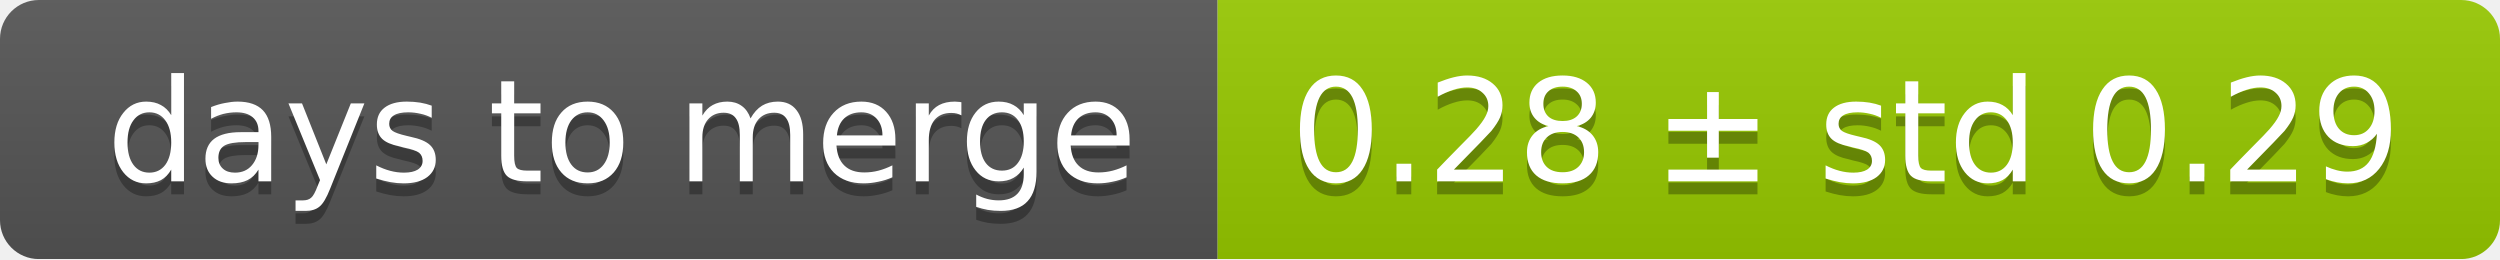
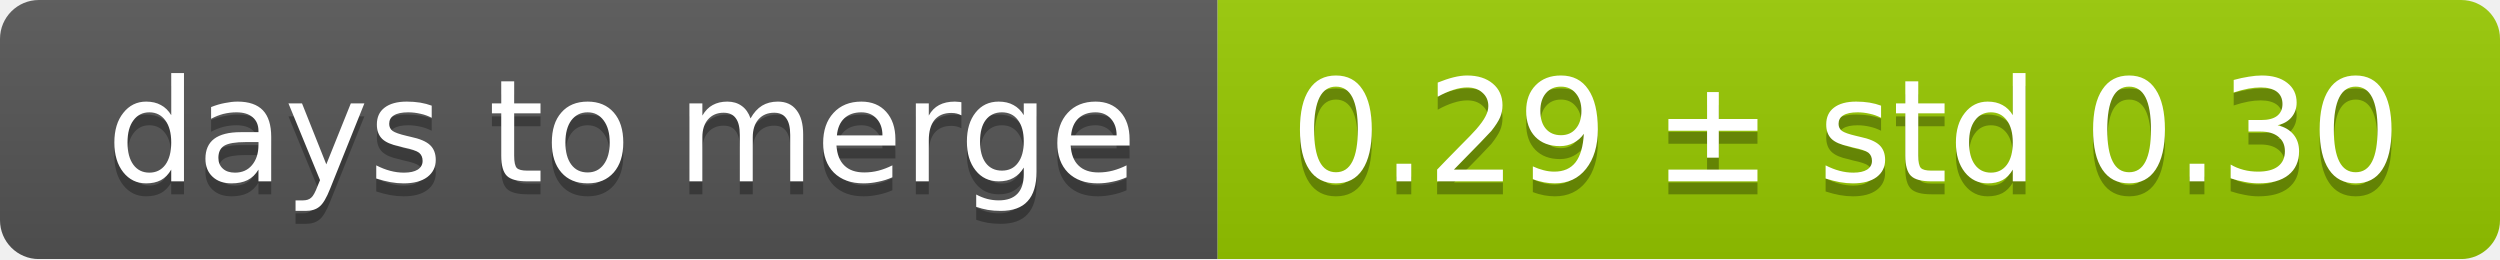
<svg xmlns="http://www.w3.org/2000/svg" width="193" height="20">
  <linearGradient id="smooth" x2="0" y2="100%">
    <stop offset="0" stop-color="#bbb" stop-opacity=".1" />
    <stop offset="1" stop-opacity=".1" />
  </linearGradient>
  <mask id="round">
    <rect width="193" height="20" rx="3" fill="#fff" />
  </mask>
  <g mask="url(#round)">
    <rect width="94" height="20" fill="#555" />
    <rect x="94" width="99" height="20" fill="#97ca00" />
    <rect width="193" height="20" fill="url(#smooth)" />
  </g>
  <g fill="#fff" text-anchor="middle" font-family="DejaVu Sans,Verdana,Geneva,sans-serif" font-size="11">
    <text x="48" y="15" fill="#010101" fill-opacity=".3">days to merge</text>
    <text x="48" y="14">days to merge</text>
-     <text x="142.5" y="15" fill="#010101" fill-opacity=".3">0.28 ± std 0.29</text>
-     <text x="142.5" y="14">0.28 ± std 0.29</text>
+     <text x="142.5" y="15" fill="#010101" fill-opacity=".3">0.29 ± std 0.30</text>
+     <text x="142.5" y="14">0.29 ± std 0.30</text>
  </g>
</svg>
